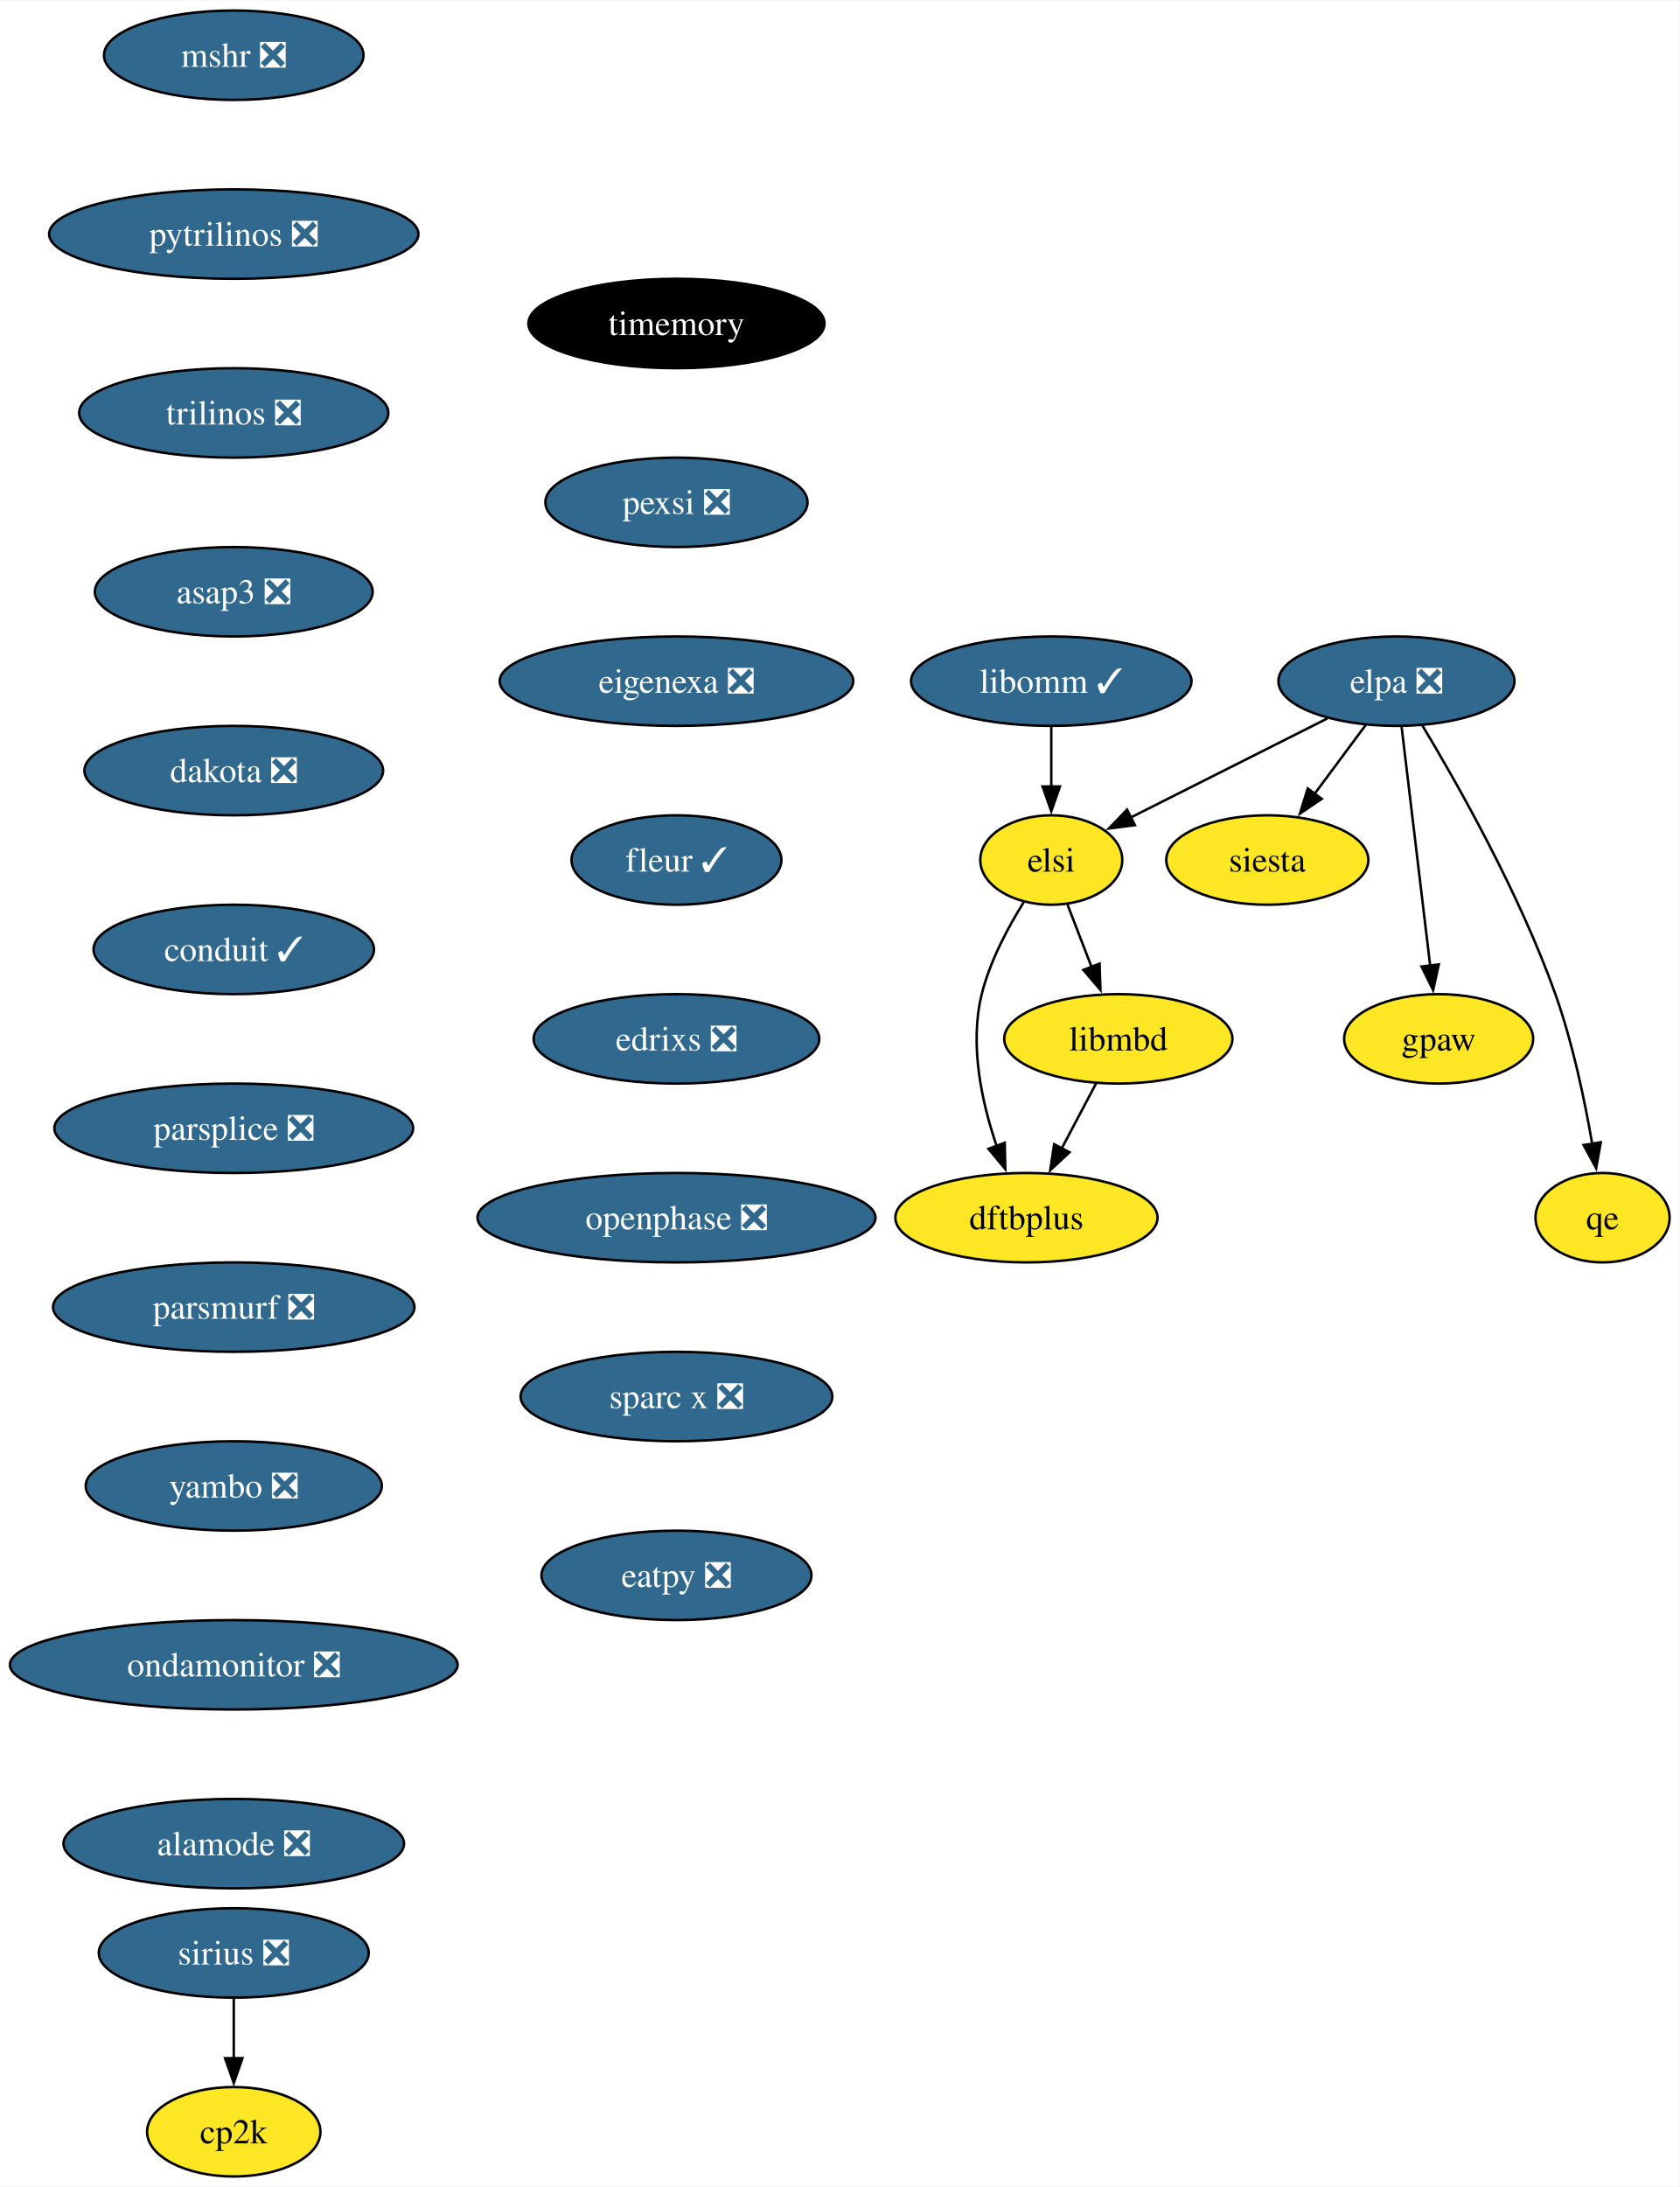
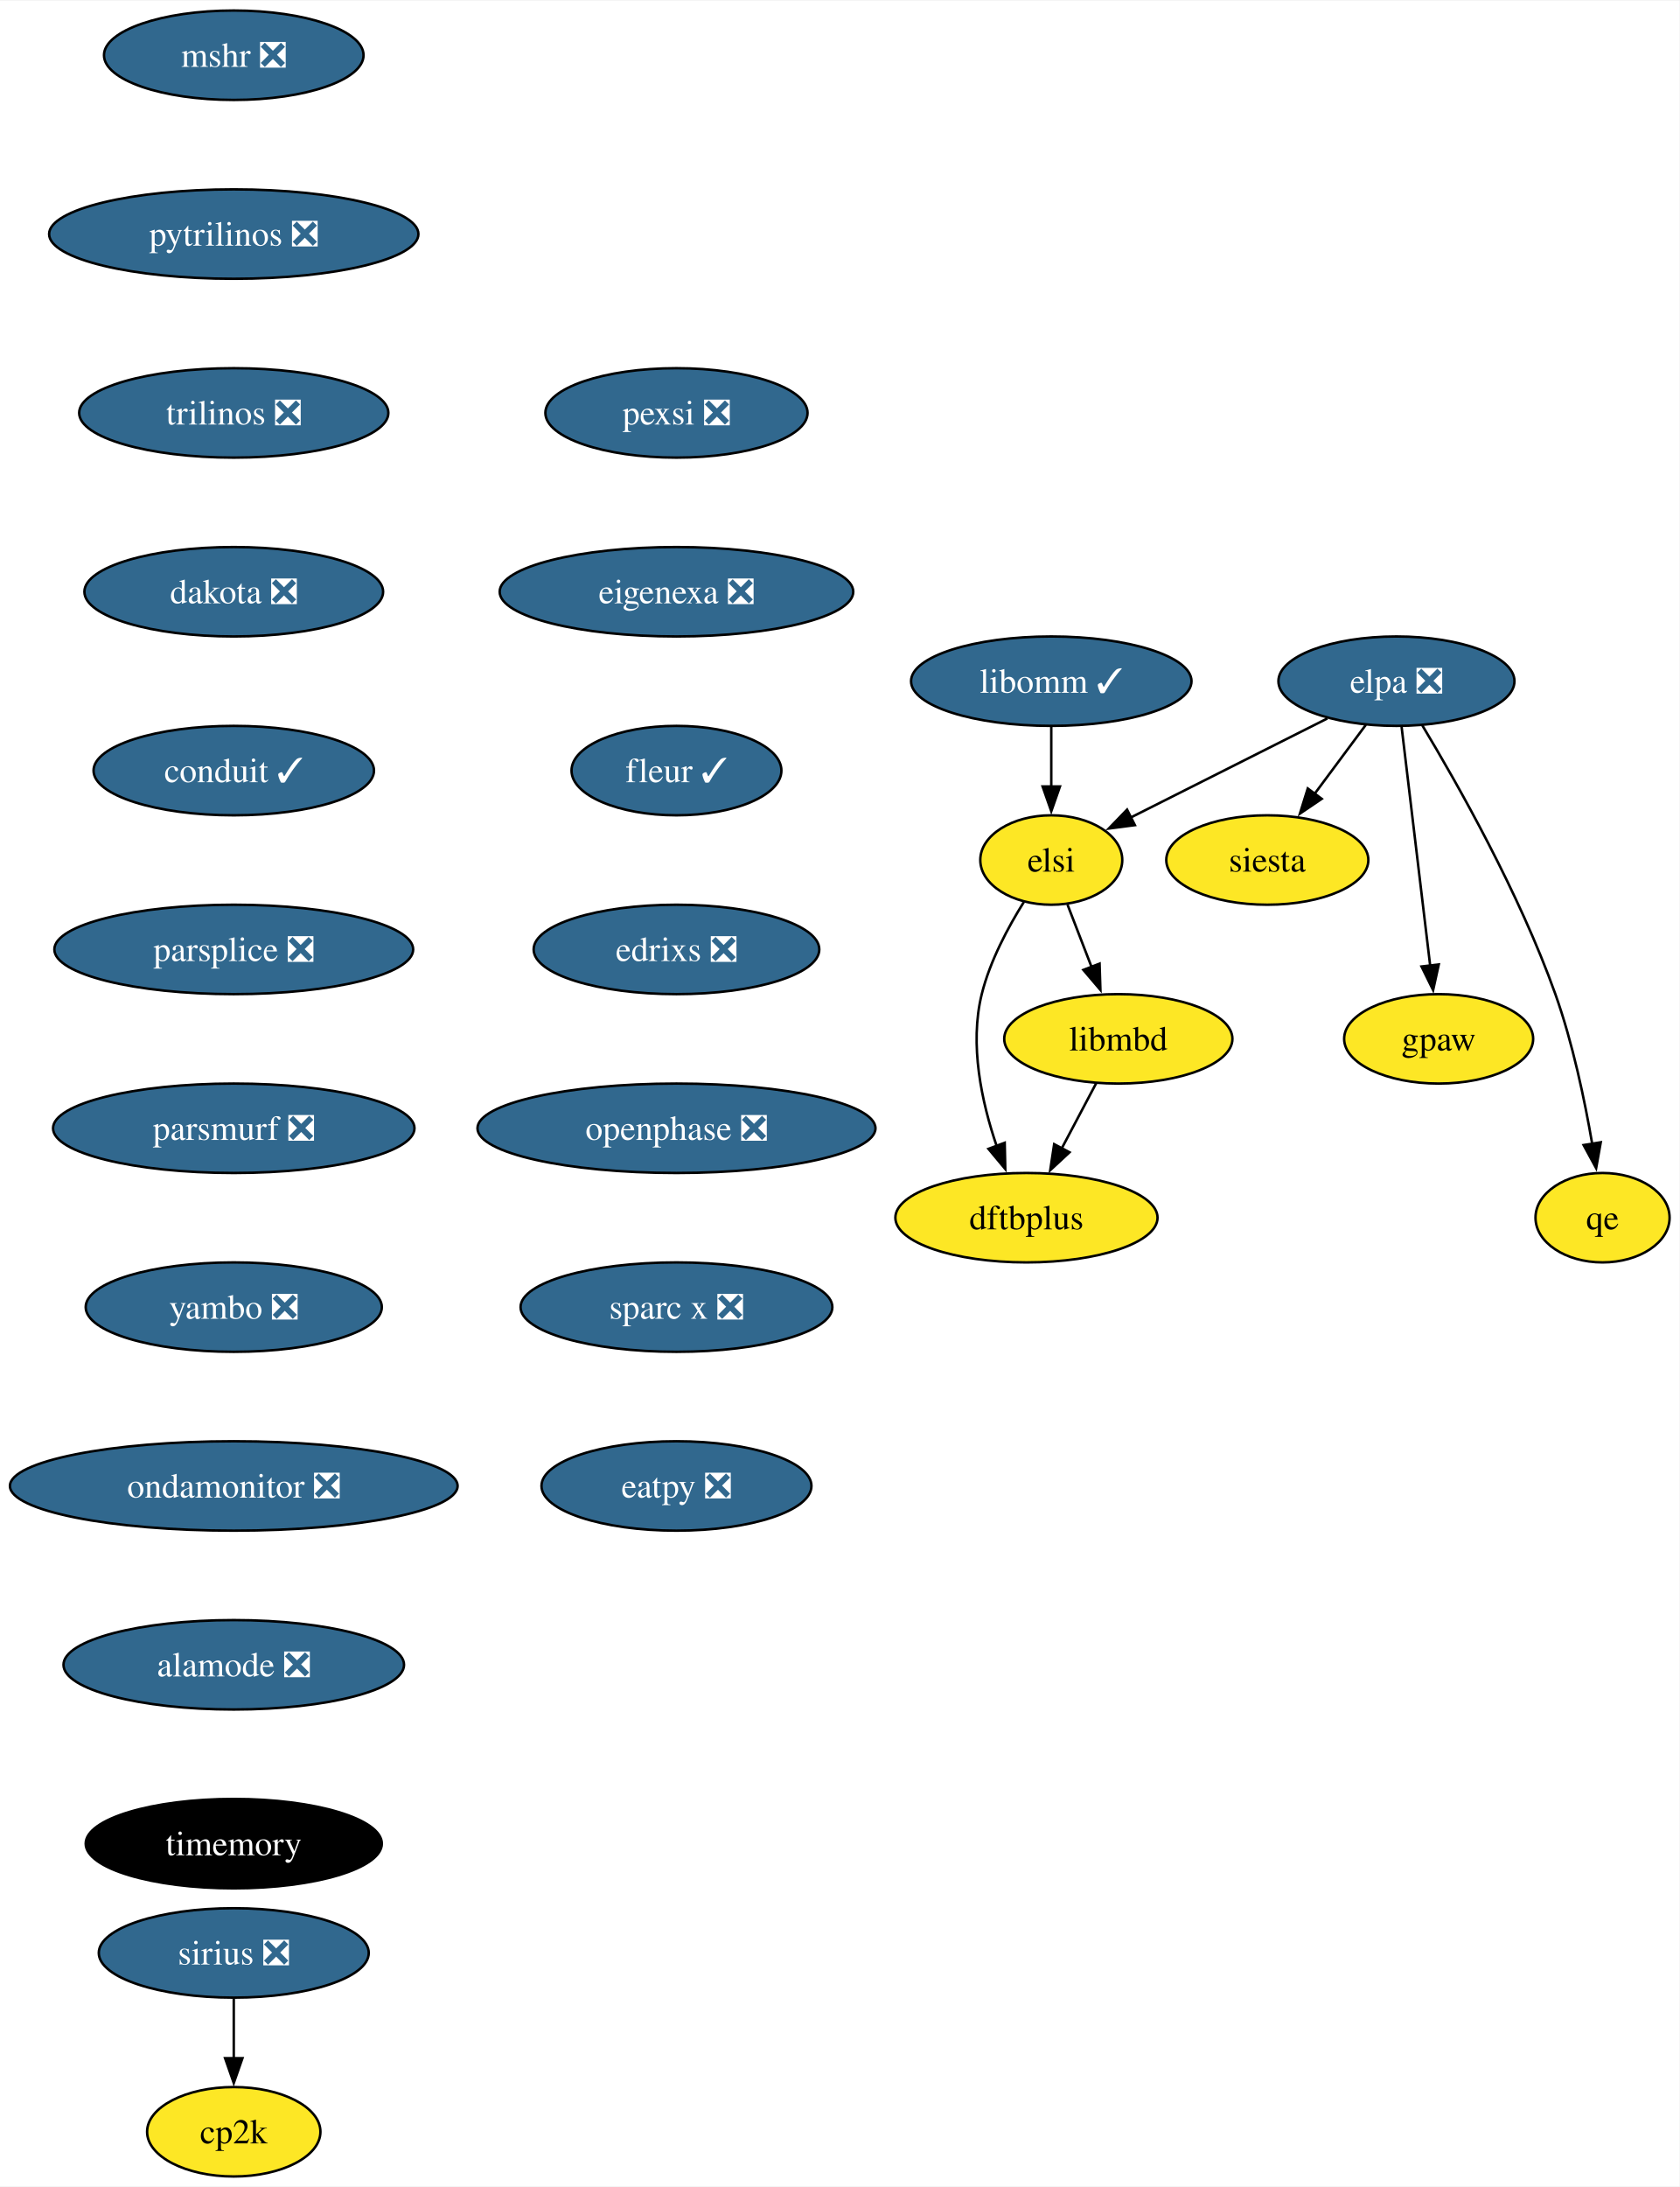
<svg xmlns="http://www.w3.org/2000/svg" xmlns:xlink="http://www.w3.org/1999/xlink" width="676pt" height="880pt" viewBox="0.00 0.00 676.36 880.00">
  <g id="graph0" class="graph" transform="scale(1 1) rotate(0) translate(4 876)">
    <polygon fill="white" stroke="none" points="-4,4 -4,-876 672.36,-876 672.36,4 -4,4" />
    <g id="node1" class="node">
      <g id="a_node1">
        <a xlink:href="https://github.com/conda-forge/mshr-feedstock/pull/37" xlink:title="mshr ❎">
          <ellipse fill="#31688e" stroke="black" cx="90.14" cy="-854" rx="52.26" ry="18" />
          <text text-anchor="middle" x="90.14" y="-849.33" font-family="Times,serif" font-size="14.00" fill="white">mshr ❎</text>
        </a>
      </g>
    </g>
    <g id="node2" class="node">
      <g id="a_node2">
        <a xlink:href="https://github.com/conda-forge/pytrilinos-feedstock/pull/56" xlink:title="pytrilinos ❎">
          <ellipse fill="#31688e" stroke="black" cx="90.14" cy="-782" rx="74.36" ry="18" />
          <text text-anchor="middle" x="90.14" y="-777.33" font-family="Times,serif" font-size="14.00" fill="white">pytrilinos ❎</text>
        </a>
      </g>
    </g>
    <g id="node3" class="node">
      <g id="a_node3">
        <a xlink:href="https://github.com/conda-forge/trilinos-feedstock/pull/47" xlink:title="trilinos ❎">
          <ellipse fill="#31688e" stroke="black" cx="90.14" cy="-710" rx="62.26" ry="18" />
          <text text-anchor="middle" x="90.14" y="-705.33" font-family="Times,serif" font-size="14.00" fill="white">trilinos ❎</text>
        </a>
      </g>
    </g>
    <g id="node5" class="node">
      <g id="a_node5">
-         <a xlink:href="https://github.com/conda-forge/asap3-feedstock/pull/47" xlink:title="asap3 ❎">
-           <ellipse fill="#31688e" stroke="black" cx="90.14" cy="-638" rx="55.94" ry="18" />
-           <text text-anchor="middle" x="90.14" y="-633.33" font-family="Times,serif" font-size="14.00" fill="white">asap3 ❎</text>
+         <a xlink:href="https://github.com/conda-forge/dakota-feedstock/pull/49" xlink:title="dakota ❎">
+           <ellipse fill="#31688e" stroke="black" cx="90.14" cy="-638" rx="60.15" ry="18" />
+           <text text-anchor="middle" x="90.14" y="-633.33" font-family="Times,serif" font-size="14.00" fill="white">dakota ❎</text>
        </a>
      </g>
    </g>
    <g id="node4" class="node">
      <g id="a_node4">
        <a xlink:href="https://github.com/conda-forge/siesta-feedstock" xlink:title="siesta">
          <ellipse fill="#fde725" stroke="black" cx="506.36" cy="-530" rx="40.69" ry="18" />
          <text text-anchor="middle" x="506.36" y="-525.33" font-family="Times,serif" font-size="14.00">siesta</text>
        </a>
      </g>
    </g>
+     <g id="node7" class="node">
+       <g id="a_node7">
+         <a xlink:href="https://github.com/conda-forge/conduit-feedstock/pull/46" xlink:title="conduit ✓">
+           <ellipse fill="#31688e" stroke="black" cx="90.14" cy="-566" rx="56.47" ry="18" />
+           <text text-anchor="middle" x="90.14" y="-561.33" font-family="Times,serif" font-size="14.00" fill="white">conduit ✓</text>
+         </a>
+       </g>
+     </g>
    <g id="node6" class="node">
      <g id="a_node6">
-         <a xlink:href="https://github.com/conda-forge/dakota-feedstock/pull/49" xlink:title="dakota ❎">
-           <ellipse fill="#31688e" stroke="black" cx="90.14" cy="-566" rx="60.15" ry="18" />
-           <text text-anchor="middle" x="90.14" y="-561.33" font-family="Times,serif" font-size="14.00" fill="white">dakota ❎</text>
-         </a>
-       </g>
-     </g>
-     <g id="node8" class="node">
-       <g id="a_node8">
-         <a xlink:href="https://github.com/conda-forge/conduit-feedstock/pull/46" xlink:title="conduit ✓">
-           <ellipse fill="#31688e" stroke="black" cx="90.14" cy="-494" rx="56.47" ry="18" />
-           <text text-anchor="middle" x="90.14" y="-489.32" font-family="Times,serif" font-size="14.00" fill="white">conduit ✓</text>
-         </a>
-       </g>
-     </g>
-     <g id="node7" class="node">
-       <g id="a_node7">
        <a xlink:href="https://github.com/conda-forge/gpaw-feedstock" xlink:title="gpaw">
          <ellipse fill="#fde725" stroke="black" cx="575.36" cy="-458" rx="38.06" ry="18" />
          <text text-anchor="middle" x="575.36" y="-453.32" font-family="Times,serif" font-size="14.00">gpaw</text>
        </a>
      </g>
    </g>
-     <g id="node10" class="node">
-       <g id="a_node10">
-         <a xlink:href="https://github.com/conda-forge/parsplice-feedstock/pull/13" xlink:title="parsplice ❎">
-           <ellipse fill="#31688e" stroke="black" cx="90.14" cy="-422" rx="72.25" ry="18" />
-           <text text-anchor="middle" x="90.14" y="-417.32" font-family="Times,serif" font-size="14.00" fill="white">parsplice ❎</text>
-         </a>
-       </g>
-     </g>
    <g id="node9" class="node">
      <g id="a_node9">
+         <a xlink:href="https://github.com/conda-forge/parsplice-feedstock/pull/13" xlink:title="parsplice ❎">
+           <ellipse fill="#31688e" stroke="black" cx="90.14" cy="-494" rx="72.25" ry="18" />
+           <text text-anchor="middle" x="90.14" y="-489.32" font-family="Times,serif" font-size="14.00" fill="white">parsplice ❎</text>
+         </a>
+       </g>
+     </g>
+     <g id="node8" class="node">
+       <g id="a_node8">
        <a xlink:href="https://github.com/conda-forge/cp2k-feedstock" xlink:title="cp2k">
          <ellipse fill="#fde725" stroke="black" cx="90.14" cy="-18" rx="34.9" ry="18" />
          <text text-anchor="middle" x="90.14" y="-13.32" font-family="Times,serif" font-size="14.00">cp2k</text>
        </a>
      </g>
    </g>
+     <g id="node10" class="node">
+       <g id="a_node10">
+         <a xlink:href="https://github.com/conda-forge/parsmurf-feedstock/pull/4" xlink:title="parsmurf ❎">
+           <ellipse fill="#31688e" stroke="black" cx="90.14" cy="-422" rx="72.78" ry="18" />
+           <text text-anchor="middle" x="90.14" y="-417.32" font-family="Times,serif" font-size="14.00" fill="white">parsmurf ❎</text>
+         </a>
+       </g>
+     </g>
+     <g id="node14" class="node">
+       <g id="a_node14">
+         <a xlink:href="https://github.com/conda-forge/yambo-feedstock/pull/30" xlink:title="yambo ❎">
+           <ellipse fill="#31688e" stroke="black" cx="90.14" cy="-350" rx="59.63" ry="18" />
+           <text text-anchor="middle" x="90.14" y="-345.32" font-family="Times,serif" font-size="14.00" fill="white">yambo ❎</text>
+         </a>
+       </g>
+     </g>
    <g id="node11" class="node">
      <g id="a_node11">
-         <a xlink:href="https://github.com/conda-forge/parsmurf-feedstock/pull/4" xlink:title="parsmurf ❎">
-           <ellipse fill="#31688e" stroke="black" cx="90.14" cy="-350" rx="72.78" ry="18" />
-           <text text-anchor="middle" x="90.14" y="-345.32" font-family="Times,serif" font-size="14.00" fill="white">parsmurf ❎</text>
-         </a>
-       </g>
-     </g>
-     <g id="node15" class="node">
-       <g id="a_node15">
-         <a xlink:href="https://github.com/conda-forge/yambo-feedstock/pull/30" xlink:title="yambo ❎">
-           <ellipse fill="#31688e" stroke="black" cx="90.14" cy="-278" rx="59.63" ry="18" />
-           <text text-anchor="middle" x="90.14" y="-273.32" font-family="Times,serif" font-size="14.00" fill="white">yambo ❎</text>
-         </a>
-       </g>
-     </g>
-     <g id="node12" class="node">
-       <g id="a_node12">
        <a xlink:href="https://github.com/conda-forge/qe-feedstock" xlink:title="qe">
          <ellipse fill="#fde725" stroke="black" cx="641.36" cy="-386" rx="27" ry="18" />
          <text text-anchor="middle" x="641.36" y="-381.32" font-family="Times,serif" font-size="14.00">qe</text>
        </a>
      </g>
    </g>
-     <g id="node13" class="node">
-       <g id="a_node13">
+     <g id="node12" class="node">
+       <g id="a_node12">
        <a xlink:href="https://github.com/conda-forge/dftbplus-feedstock" xlink:title="dftbplus">
          <ellipse fill="#fde725" stroke="black" cx="409.36" cy="-386" rx="52.79" ry="18" />
          <text text-anchor="middle" x="409.36" y="-381.32" font-family="Times,serif" font-size="14.00">dftbplus</text>
        </a>
      </g>
    </g>
-     <g id="node14" class="node">
-       <g id="a_node14">
+     <g id="node13" class="node">
+       <g id="a_node13">
        <a xlink:href="https://github.com/conda-forge/libmbd-feedstock" xlink:title="libmbd">
          <ellipse fill="#fde725" stroke="black" cx="446.36" cy="-458" rx="45.95" ry="18" />
          <text text-anchor="middle" x="446.36" y="-453.32" font-family="Times,serif" font-size="14.00">libmbd</text>
        </a>
      </g>
    </g>
-     <g id="edge8" class="edge">
+     <g id="edge7" class="edge">
      <path fill="none" stroke="black" d="M437.4,-440.05C433.22,-432.14 428.14,-422.54 423.46,-413.69" />
      <polygon fill="black" stroke="black" points="426.7,-412.33 418.94,-405.13 420.52,-415.6 426.7,-412.33" />
    </g>
-     <g id="node17" class="node">
-       <g id="a_node17">
-         <a xlink:href="https://github.com/conda-forge/ondamonitor-feedstock/pull/12" xlink:title="ondamonitor ❎">
-           <ellipse fill="#31688e" stroke="black" cx="90.14" cy="-206" rx="90.14" ry="18" />
-           <text text-anchor="middle" x="90.14" y="-201.33" font-family="Times,serif" font-size="14.00" fill="white">ondamonitor ❎</text>
-         </a>
-       </g>
-     </g>
    <g id="node16" class="node">
      <g id="a_node16">
+         <a xlink:href="https://github.com/conda-forge/ondamonitor-feedstock/pull/12" xlink:title="ondamonitor ❎">
+           <ellipse fill="#31688e" stroke="black" cx="90.14" cy="-278" rx="90.14" ry="18" />
+           <text text-anchor="middle" x="90.14" y="-273.32" font-family="Times,serif" font-size="14.00" fill="white">ondamonitor ❎</text>
+         </a>
+       </g>
+     </g>
+     <g id="node15" class="node">
+       <g id="a_node15">
        <a xlink:href="https://github.com/conda-forge/sirius-feedstock/pull/30" xlink:title="sirius ❎">
          <ellipse fill="#31688e" stroke="black" cx="90.14" cy="-90" rx="54.36" ry="18" />
          <text text-anchor="middle" x="90.14" y="-85.33" font-family="Times,serif" font-size="14.00" fill="white">sirius ❎</text>
        </a>
      </g>
    </g>
-     <g id="edge10" class="edge">
+     <g id="edge9" class="edge">
      <path fill="none" stroke="black" d="M90.14,-71.7C90.14,-64.41 90.14,-55.73 90.14,-47.54" />
      <polygon fill="black" stroke="black" points="93.64,-47.62 90.14,-37.62 86.64,-47.62 93.64,-47.62" />
    </g>
+     <g id="node17" class="node">
+       <g id="a_node17">
+         <a xlink:href="https://github.com/conda-forge/alamode-feedstock/pull/12" xlink:title="alamode ❎">
+           <ellipse fill="#31688e" stroke="black" cx="90.14" cy="-206" rx="68.57" ry="18" />
+           <text text-anchor="middle" x="90.14" y="-201.33" font-family="Times,serif" font-size="14.00" fill="white">alamode ❎</text>
+         </a>
+       </g>
+     </g>
    <g id="node18" class="node">
      <g id="a_node18">
-         <a xlink:href="https://github.com/conda-forge/alamode-feedstock/pull/12" xlink:title="alamode ❎">
-           <ellipse fill="#31688e" stroke="black" cx="90.14" cy="-134" rx="68.57" ry="18" />
-           <text text-anchor="middle" x="90.14" y="-129.32" font-family="Times,serif" font-size="14.00" fill="white">alamode ❎</text>
+         <a xlink:href="https://github.com/conda-forge/timemory-feedstock" xlink:title="timemory">
+           <ellipse fill="#000000" stroke="black" cx="90.14" cy="-134" rx="59.63" ry="18" />
+           <text text-anchor="middle" x="90.14" y="-129.32" font-family="Times,serif" font-size="14.00" fill="white">timemory</text>
        </a>
      </g>
    </g>
    <g id="node19" class="node">
      <g id="a_node19">
-         <a xlink:href="https://github.com/conda-forge/timemory-feedstock" xlink:title="timemory">
-           <ellipse fill="#000000" stroke="black" cx="268.42" cy="-746" rx="59.63" ry="18" />
-           <text text-anchor="middle" x="268.42" y="-741.33" font-family="Times,serif" font-size="14.00" fill="white">timemory</text>
-         </a>
-       </g>
-     </g>
-     <g id="node20" class="node">
-       <g id="a_node20">
-         <a xlink:href="https://github.com/conda-forge/pexsi-feedstock/pull/10" xlink:title="pexsi ❎">
-           <ellipse fill="#31688e" stroke="black" cx="268.42" cy="-674" rx="52.79" ry="18" />
-           <text text-anchor="middle" x="268.42" y="-669.33" font-family="Times,serif" font-size="14.00" fill="white">pexsi ❎</text>
-         </a>
-       </g>
-     </g>
-     <g id="node24" class="node">
-       <g id="a_node24">
-         <a xlink:href="https://github.com/conda-forge/eigenexa-feedstock/pull/3" xlink:title="eigenexa ❎">
-           <ellipse fill="#31688e" stroke="black" cx="268.42" cy="-602" rx="71.2" ry="18" />
-           <text text-anchor="middle" x="268.42" y="-597.33" font-family="Times,serif" font-size="14.00" fill="white">eigenexa ❎</text>
-         </a>
-       </g>
-     </g>
-     <g id="node21" class="node">
-       <g id="a_node21">
        <a xlink:href="https://github.com/conda-forge/elpa-feedstock/pull/26" xlink:title="elpa ❎">
          <ellipse fill="#31688e" stroke="black" cx="558.36" cy="-602" rx="47.53" ry="18" />
          <text text-anchor="middle" x="558.36" y="-597.33" font-family="Times,serif" font-size="14.00" fill="white">elpa ❎</text>
        </a>
      </g>
    </g>
-     <g id="edge14" class="edge">
+     <g id="edge13" class="edge">
      <path fill="none" stroke="black" d="M546.03,-584.41C539.88,-576.13 532.3,-565.92 525.42,-556.66" />
      <polygon fill="black" stroke="black" points="528.27,-554.63 519.49,-548.68 522.65,-558.8 528.27,-554.63" />
    </g>
-     <g id="edge15" class="edge">
+     <g id="edge14" class="edge">
      <path fill="none" stroke="black" d="M560.44,-583.59C563.31,-559.61 568.51,-516.14 571.95,-487.42" />
      <polygon fill="black" stroke="black" points="575.41,-487.96 573.13,-477.61 568.46,-487.13 575.41,-487.96" />
    </g>
-     <g id="edge16" class="edge">
+     <g id="edge15" class="edge">
      <path fill="none" stroke="black" d="M568.75,-584.25C582.83,-560.85 607.89,-516.66 622.36,-476 629.33,-456.41 634.15,-433.43 637.19,-415.74" />
      <polygon fill="black" stroke="black" points="640.64,-416.36 638.78,-405.93 633.73,-415.24 640.64,-416.36" />
    </g>
-     <g id="node22" class="node">
-       <g id="a_node22">
+     <g id="node20" class="node">
+       <g id="a_node20">
        <a xlink:href="https://github.com/conda-forge/elsi-feedstock" xlink:title="elsi">
          <ellipse fill="#fde725" stroke="black" cx="419.36" cy="-530" rx="28.59" ry="18" />
          <text text-anchor="middle" x="419.36" y="-525.33" font-family="Times,serif" font-size="14.00">elsi</text>
        </a>
      </g>
    </g>
-     <g id="edge17" class="edge">
+     <g id="edge16" class="edge">
      <path fill="none" stroke="black" d="M530.56,-587C507.65,-575.46 475.14,-559.09 451.19,-547.03" />
      <polygon fill="black" stroke="black" points="453.03,-544.04 442.52,-542.67 449.88,-550.29 453.03,-544.04" />
    </g>
-     <g id="edge18" class="edge">
+     <g id="edge17" class="edge">
      <path fill="none" stroke="black" d="M408.34,-513.13C402,-503.01 394.66,-489.33 391.36,-476 386.31,-455.67 391.36,-432.46 397.37,-414.84" />
      <polygon fill="black" stroke="black" points="400.61,-416.17 400.84,-405.58 394.06,-413.72 400.61,-416.17" />
    </g>
-     <g id="edge19" class="edge">
+     <g id="edge18" class="edge">
      <path fill="none" stroke="black" d="M425.89,-512.05C428.8,-504.52 432.3,-495.44 435.58,-486.94" />
      <polygon fill="black" stroke="black" points="438.81,-488.28 439.15,-477.69 432.28,-485.76 438.81,-488.28" />
    </g>
-     <g id="node23" class="node">
-       <g id="a_node23">
+     <g id="node21" class="node">
+       <g id="a_node21">
        <a xlink:href="https://github.com/conda-forge/libomm-feedstock/pull/5" xlink:title="libomm ✓">
          <ellipse fill="#31688e" stroke="black" cx="419.36" cy="-602" rx="56.47" ry="18" />
          <text text-anchor="middle" x="419.36" y="-597.33" font-family="Times,serif" font-size="14.00" fill="white">libomm ✓</text>
        </a>
      </g>
    </g>
-     <g id="edge20" class="edge">
+     <g id="edge19" class="edge">
      <path fill="none" stroke="black" d="M419.36,-583.7C419.36,-576.41 419.36,-567.73 419.36,-559.54" />
      <polygon fill="black" stroke="black" points="422.86,-559.62 419.36,-549.62 415.86,-559.62 422.86,-559.62" />
    </g>
+     <g id="node22" class="node">
+       <g id="a_node22">
+         <a xlink:href="https://github.com/conda-forge/pexsi-feedstock/pull/10" xlink:title="pexsi ❎">
+           <ellipse fill="#31688e" stroke="black" cx="268.42" cy="-710" rx="52.79" ry="18" />
+           <text text-anchor="middle" x="268.42" y="-705.33" font-family="Times,serif" font-size="14.00" fill="white">pexsi ❎</text>
+         </a>
+       </g>
+     </g>
+     <g id="node23" class="node">
+       <g id="a_node23">
+         <a xlink:href="https://github.com/conda-forge/eigenexa-feedstock/pull/3" xlink:title="eigenexa ❎">
+           <ellipse fill="#31688e" stroke="black" cx="268.42" cy="-638" rx="71.2" ry="18" />
+           <text text-anchor="middle" x="268.42" y="-633.33" font-family="Times,serif" font-size="14.00" fill="white">eigenexa ❎</text>
+         </a>
+       </g>
+     </g>
+     <g id="node24" class="node">
+       <g id="a_node24">
+         <a xlink:href="https://github.com/conda-forge/fleur-feedstock/pull/19" xlink:title="fleur ✓">
+           <ellipse fill="#31688e" stroke="black" cx="268.42" cy="-566" rx="42.26" ry="18" />
+           <text text-anchor="middle" x="268.42" y="-561.33" font-family="Times,serif" font-size="14.00" fill="white">fleur ✓</text>
+         </a>
+       </g>
+     </g>
    <g id="node25" class="node">
      <g id="a_node25">
-         <a xlink:href="https://github.com/conda-forge/fleur-feedstock/pull/19" xlink:title="fleur ✓">
-           <ellipse fill="#31688e" stroke="black" cx="268.42" cy="-530" rx="42.26" ry="18" />
-           <text text-anchor="middle" x="268.42" y="-525.33" font-family="Times,serif" font-size="14.00" fill="white">fleur ✓</text>
+         <a xlink:href="https://github.com/conda-forge/edrixs-feedstock/pull/14" xlink:title="edrixs ❎">
+           <ellipse fill="#31688e" stroke="black" cx="268.42" cy="-494" rx="57.52" ry="18" />
+           <text text-anchor="middle" x="268.42" y="-489.32" font-family="Times,serif" font-size="14.00" fill="white">edrixs ❎</text>
        </a>
      </g>
    </g>
    <g id="node26" class="node">
      <g id="a_node26">
-         <a xlink:href="https://github.com/conda-forge/edrixs-feedstock/pull/14" xlink:title="edrixs ❎">
-           <ellipse fill="#31688e" stroke="black" cx="268.42" cy="-458" rx="57.52" ry="18" />
-           <text text-anchor="middle" x="268.42" y="-453.32" font-family="Times,serif" font-size="14.00" fill="white">edrixs ❎</text>
+         <a xlink:href="https://github.com/conda-forge/openphase-feedstock/pull/2" xlink:title="openphase ❎">
+           <ellipse fill="#31688e" stroke="black" cx="268.42" cy="-422" rx="80.14" ry="18" />
+           <text text-anchor="middle" x="268.42" y="-417.32" font-family="Times,serif" font-size="14.00" fill="white">openphase ❎</text>
        </a>
      </g>
    </g>
    <g id="node27" class="node">
      <g id="a_node27">
-         <a xlink:href="https://github.com/conda-forge/openphase-feedstock/pull/2" xlink:title="openphase ❎">
-           <ellipse fill="#31688e" stroke="black" cx="268.42" cy="-386" rx="80.14" ry="18" />
-           <text text-anchor="middle" x="268.42" y="-381.32" font-family="Times,serif" font-size="14.00" fill="white">openphase ❎</text>
+         <a xlink:href="https://github.com/conda-forge/sparc-x-feedstock/pull/9" xlink:title="sparc x ❎">
+           <ellipse fill="#31688e" stroke="black" cx="268.42" cy="-350" rx="62.78" ry="18" />
+           <text text-anchor="middle" x="268.42" y="-345.32" font-family="Times,serif" font-size="14.00" fill="white">sparc x ❎</text>
        </a>
      </g>
    </g>
    <g id="node28" class="node">
      <g id="a_node28">
-         <a xlink:href="https://github.com/conda-forge/sparc-x-feedstock/pull/9" xlink:title="sparc x ❎">
-           <ellipse fill="#31688e" stroke="black" cx="268.42" cy="-314" rx="62.78" ry="18" />
-           <text text-anchor="middle" x="268.42" y="-309.32" font-family="Times,serif" font-size="14.00" fill="white">sparc x ❎</text>
-         </a>
-       </g>
-     </g>
-     <g id="node29" class="node">
-       <g id="a_node29">
        <a xlink:href="https://github.com/conda-forge/eatpy-feedstock/pull/6" xlink:title="eatpy ❎">
-           <ellipse fill="#31688e" stroke="black" cx="268.42" cy="-242" rx="54.36" ry="18" />
-           <text text-anchor="middle" x="268.42" y="-237.32" font-family="Times,serif" font-size="14.00" fill="white">eatpy ❎</text>
+           <ellipse fill="#31688e" stroke="black" cx="268.42" cy="-278" rx="54.36" ry="18" />
+           <text text-anchor="middle" x="268.42" y="-273.32" font-family="Times,serif" font-size="14.00" fill="white">eatpy ❎</text>
        </a>
      </g>
    </g>
  </g>
</svg>
